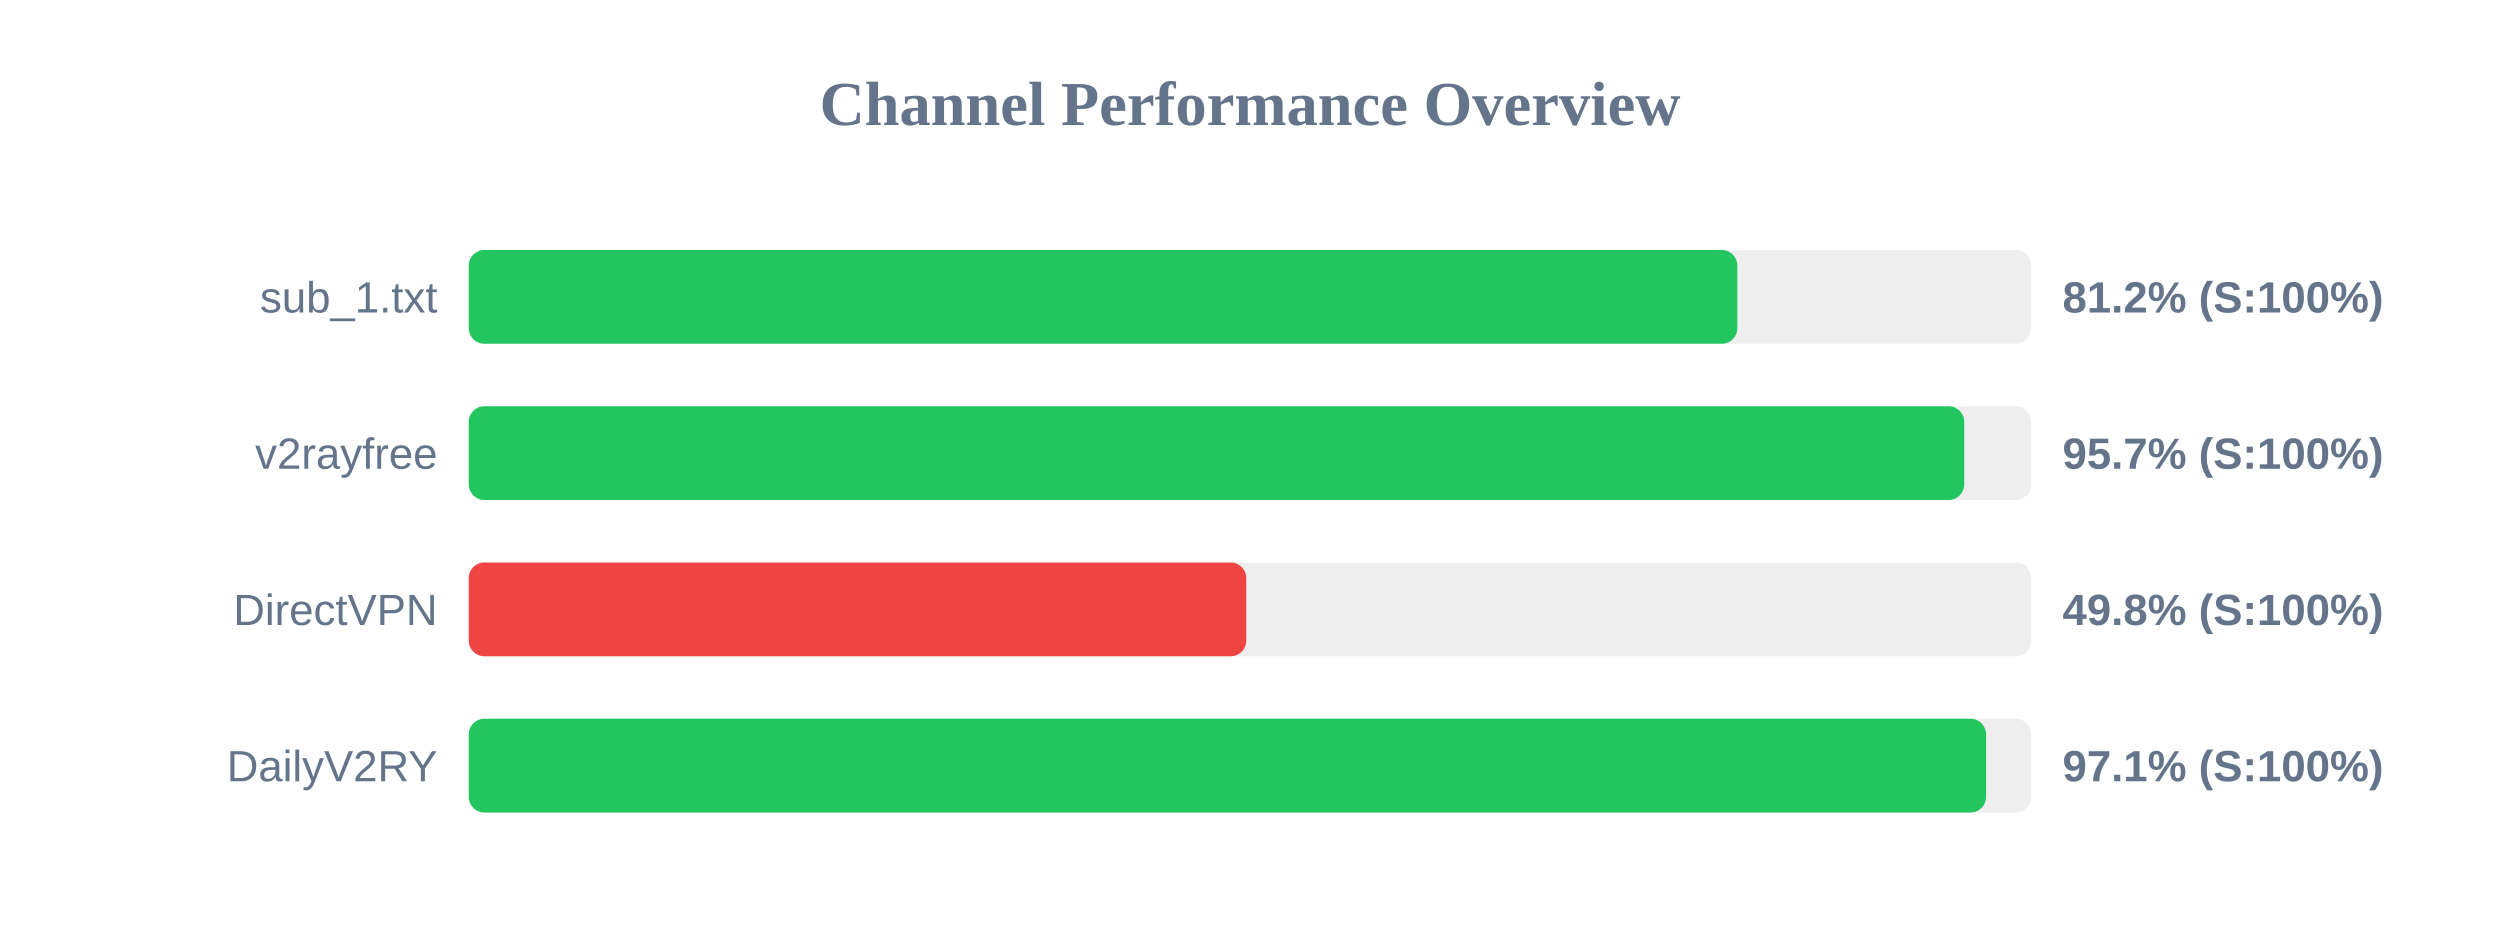
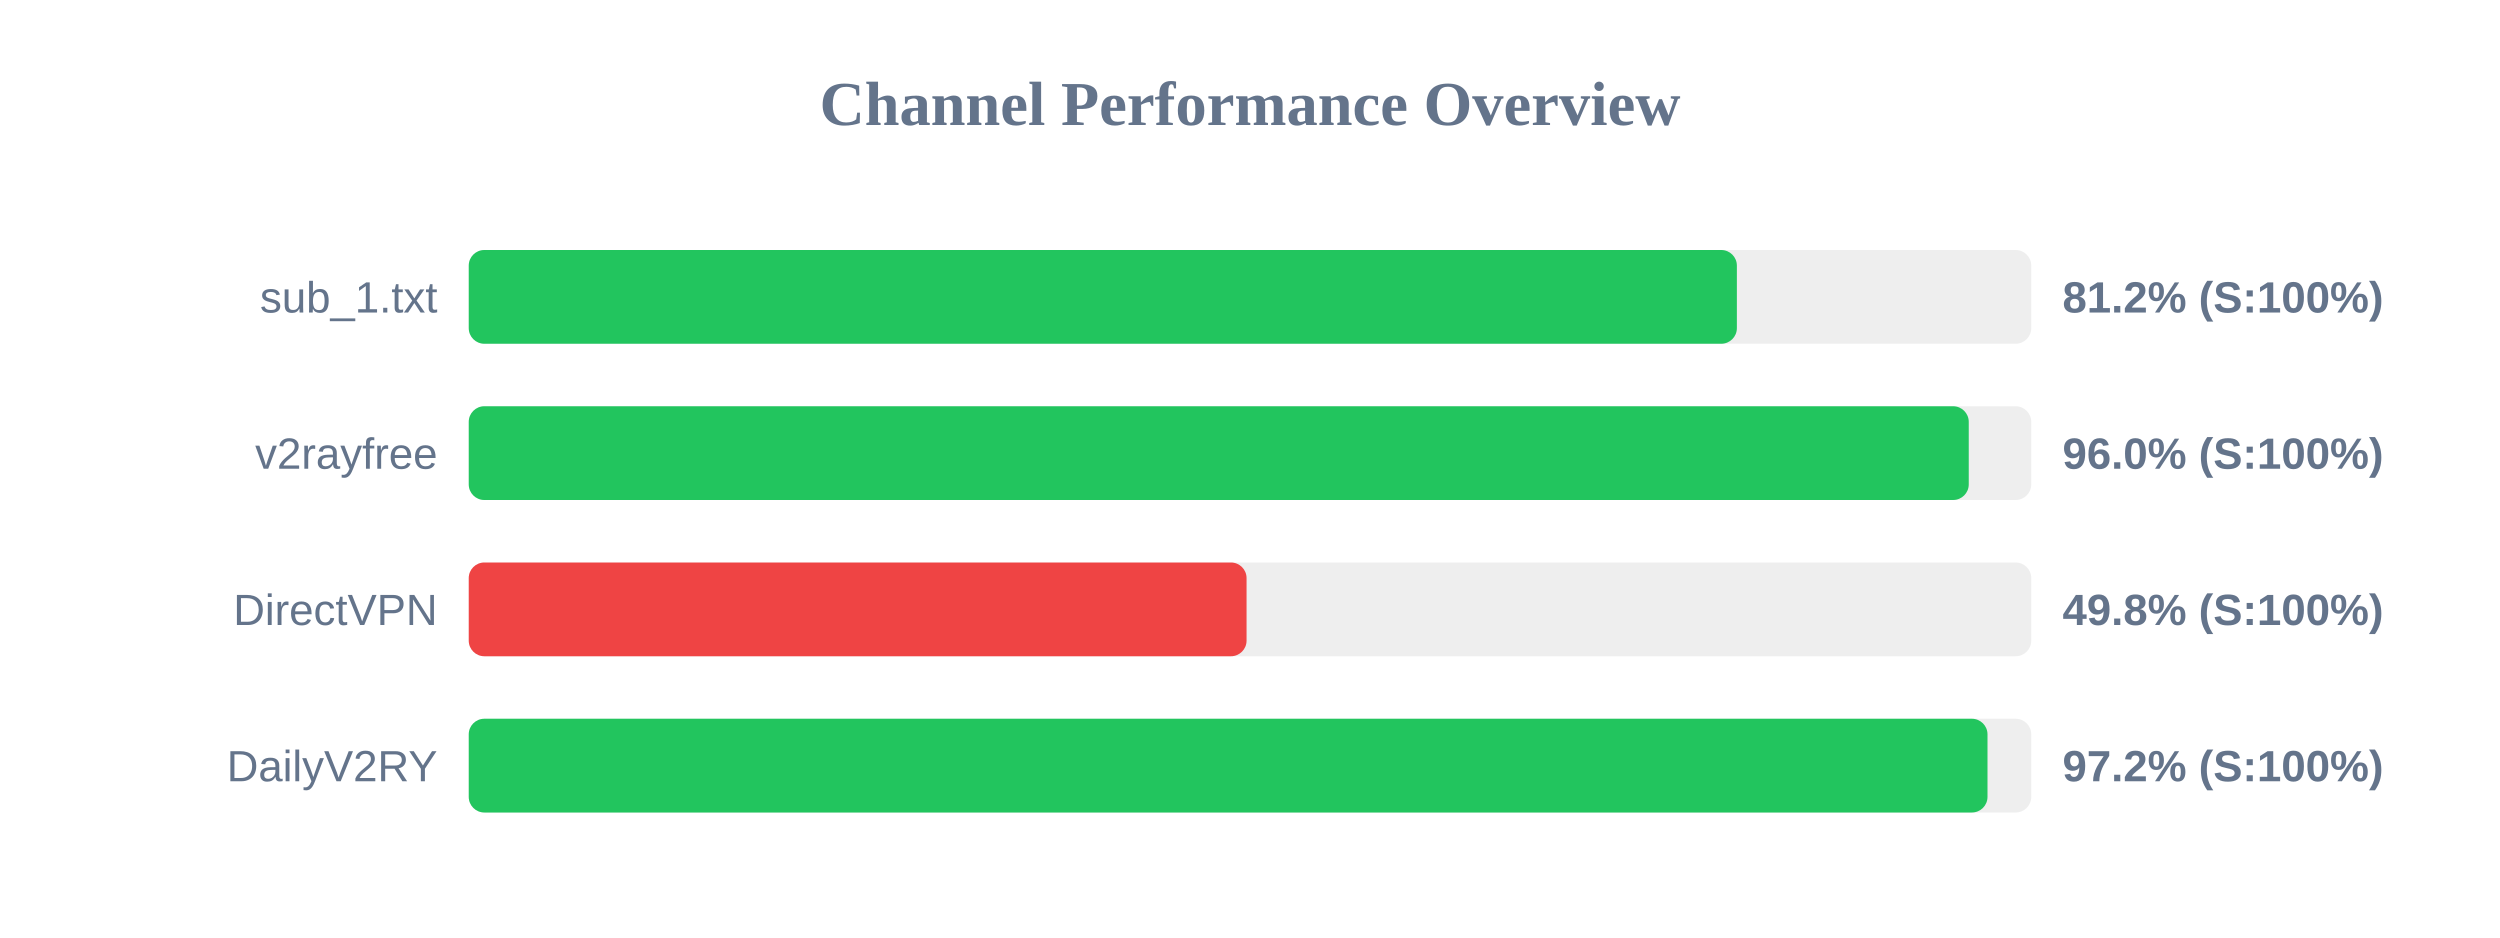
<svg xmlns="http://www.w3.org/2000/svg" width="800" height="300" version="1.1">
  <style>
        .row { font: 14px Arial; fill: #64748b; }
        .score { font: bold 14px Arial; fill: #64748b; }
    </style>
  <text x="400" y="40" text-anchor="middle" font-size="20px" font-weight="bold" fill="#64748b">Channel Performance Overview</text>
  <rect x="150" y="80" width="500" height="30" fill="#eee" rx="5" />
-   <rect x="150" y="80" width="405.95" height="30" fill="#22c55e" rx="5" />
+   <rect x="150" y="80" width="405.8" height="30" fill="#22c55e" rx="5" />
  <text x="140" y="100" text-anchor="end" class="row">sub_1.txt</text>
  <text x="660" y="100" text-anchor="start" class="score">81.2% (S:100%)</text>
  <rect x="150" y="130" width="500" height="30" fill="#eee" rx="5" />
-   <rect x="150" y="130" width="478.55" height="30" fill="#22c55e" rx="5" />
+   <rect x="150" y="130" width="480.0" height="30" fill="#22c55e" rx="5" />
  <text x="140" y="150" text-anchor="end" class="row">v2rayfree</text>
-   <text x="660" y="150" text-anchor="start" class="score">95.7% (S:100%)</text>
+   <text x="660" y="150" text-anchor="start" class="score">96.0% (S:100%)</text>
  <rect x="150" y="180" width="500" height="30" fill="#eee" rx="5" />
-   <rect x="150" y="180" width="248.8" height="30" fill="#ef4444" rx="5" />
+   <rect x="150" y="180" width="248.9" height="30" fill="#ef4444" rx="5" />
  <text x="140" y="200" text-anchor="end" class="row">DirectVPN</text>
  <text x="660" y="200" text-anchor="start" class="score">49.8% (S:100%)</text>
  <rect x="150" y="230" width="500" height="30" fill="#eee" rx="5" />
-   <rect x="150" y="230" width="485.55" height="30" fill="#22c55e" rx="5" />
+   <rect x="150" y="230" width="486.0" height="30" fill="#22c55e" rx="5" />
  <text x="140" y="250" text-anchor="end" class="row">DailyV2RY</text>
-   <text x="660" y="250" text-anchor="start" class="score">97.1% (S:100%)</text>
+   <text x="660" y="250" text-anchor="start" class="score">97.2% (S:100%)</text>
</svg>
